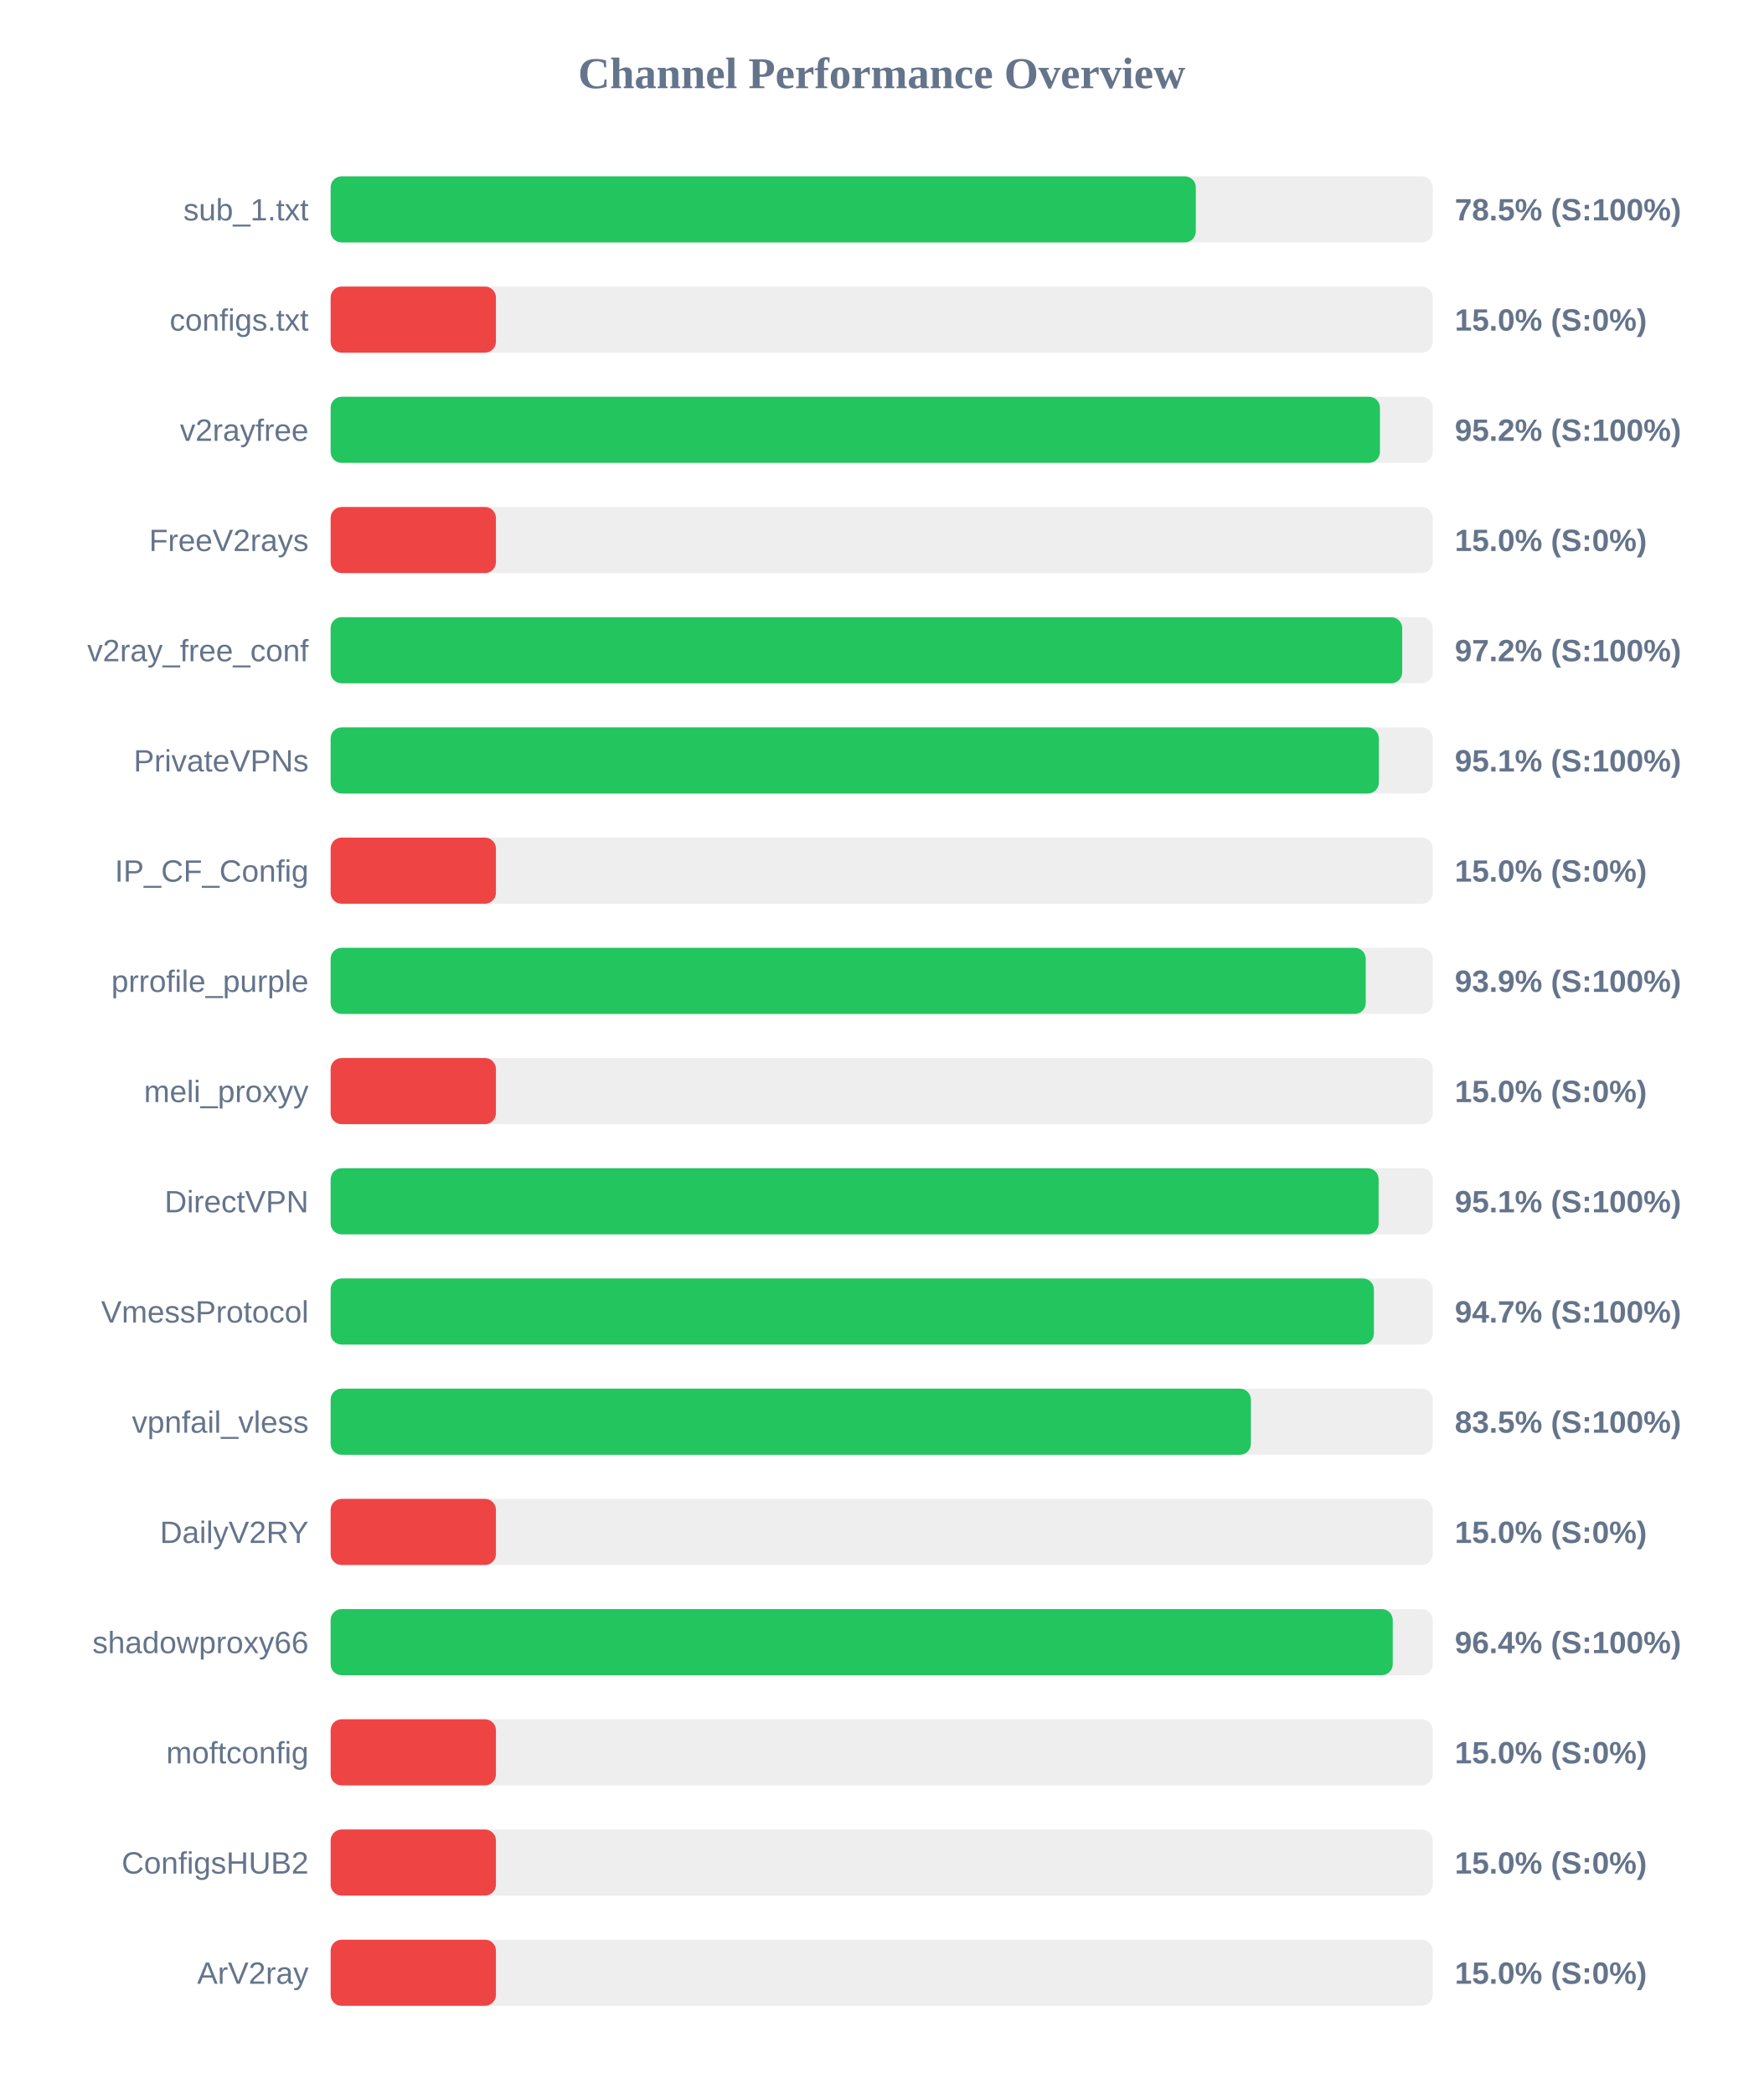
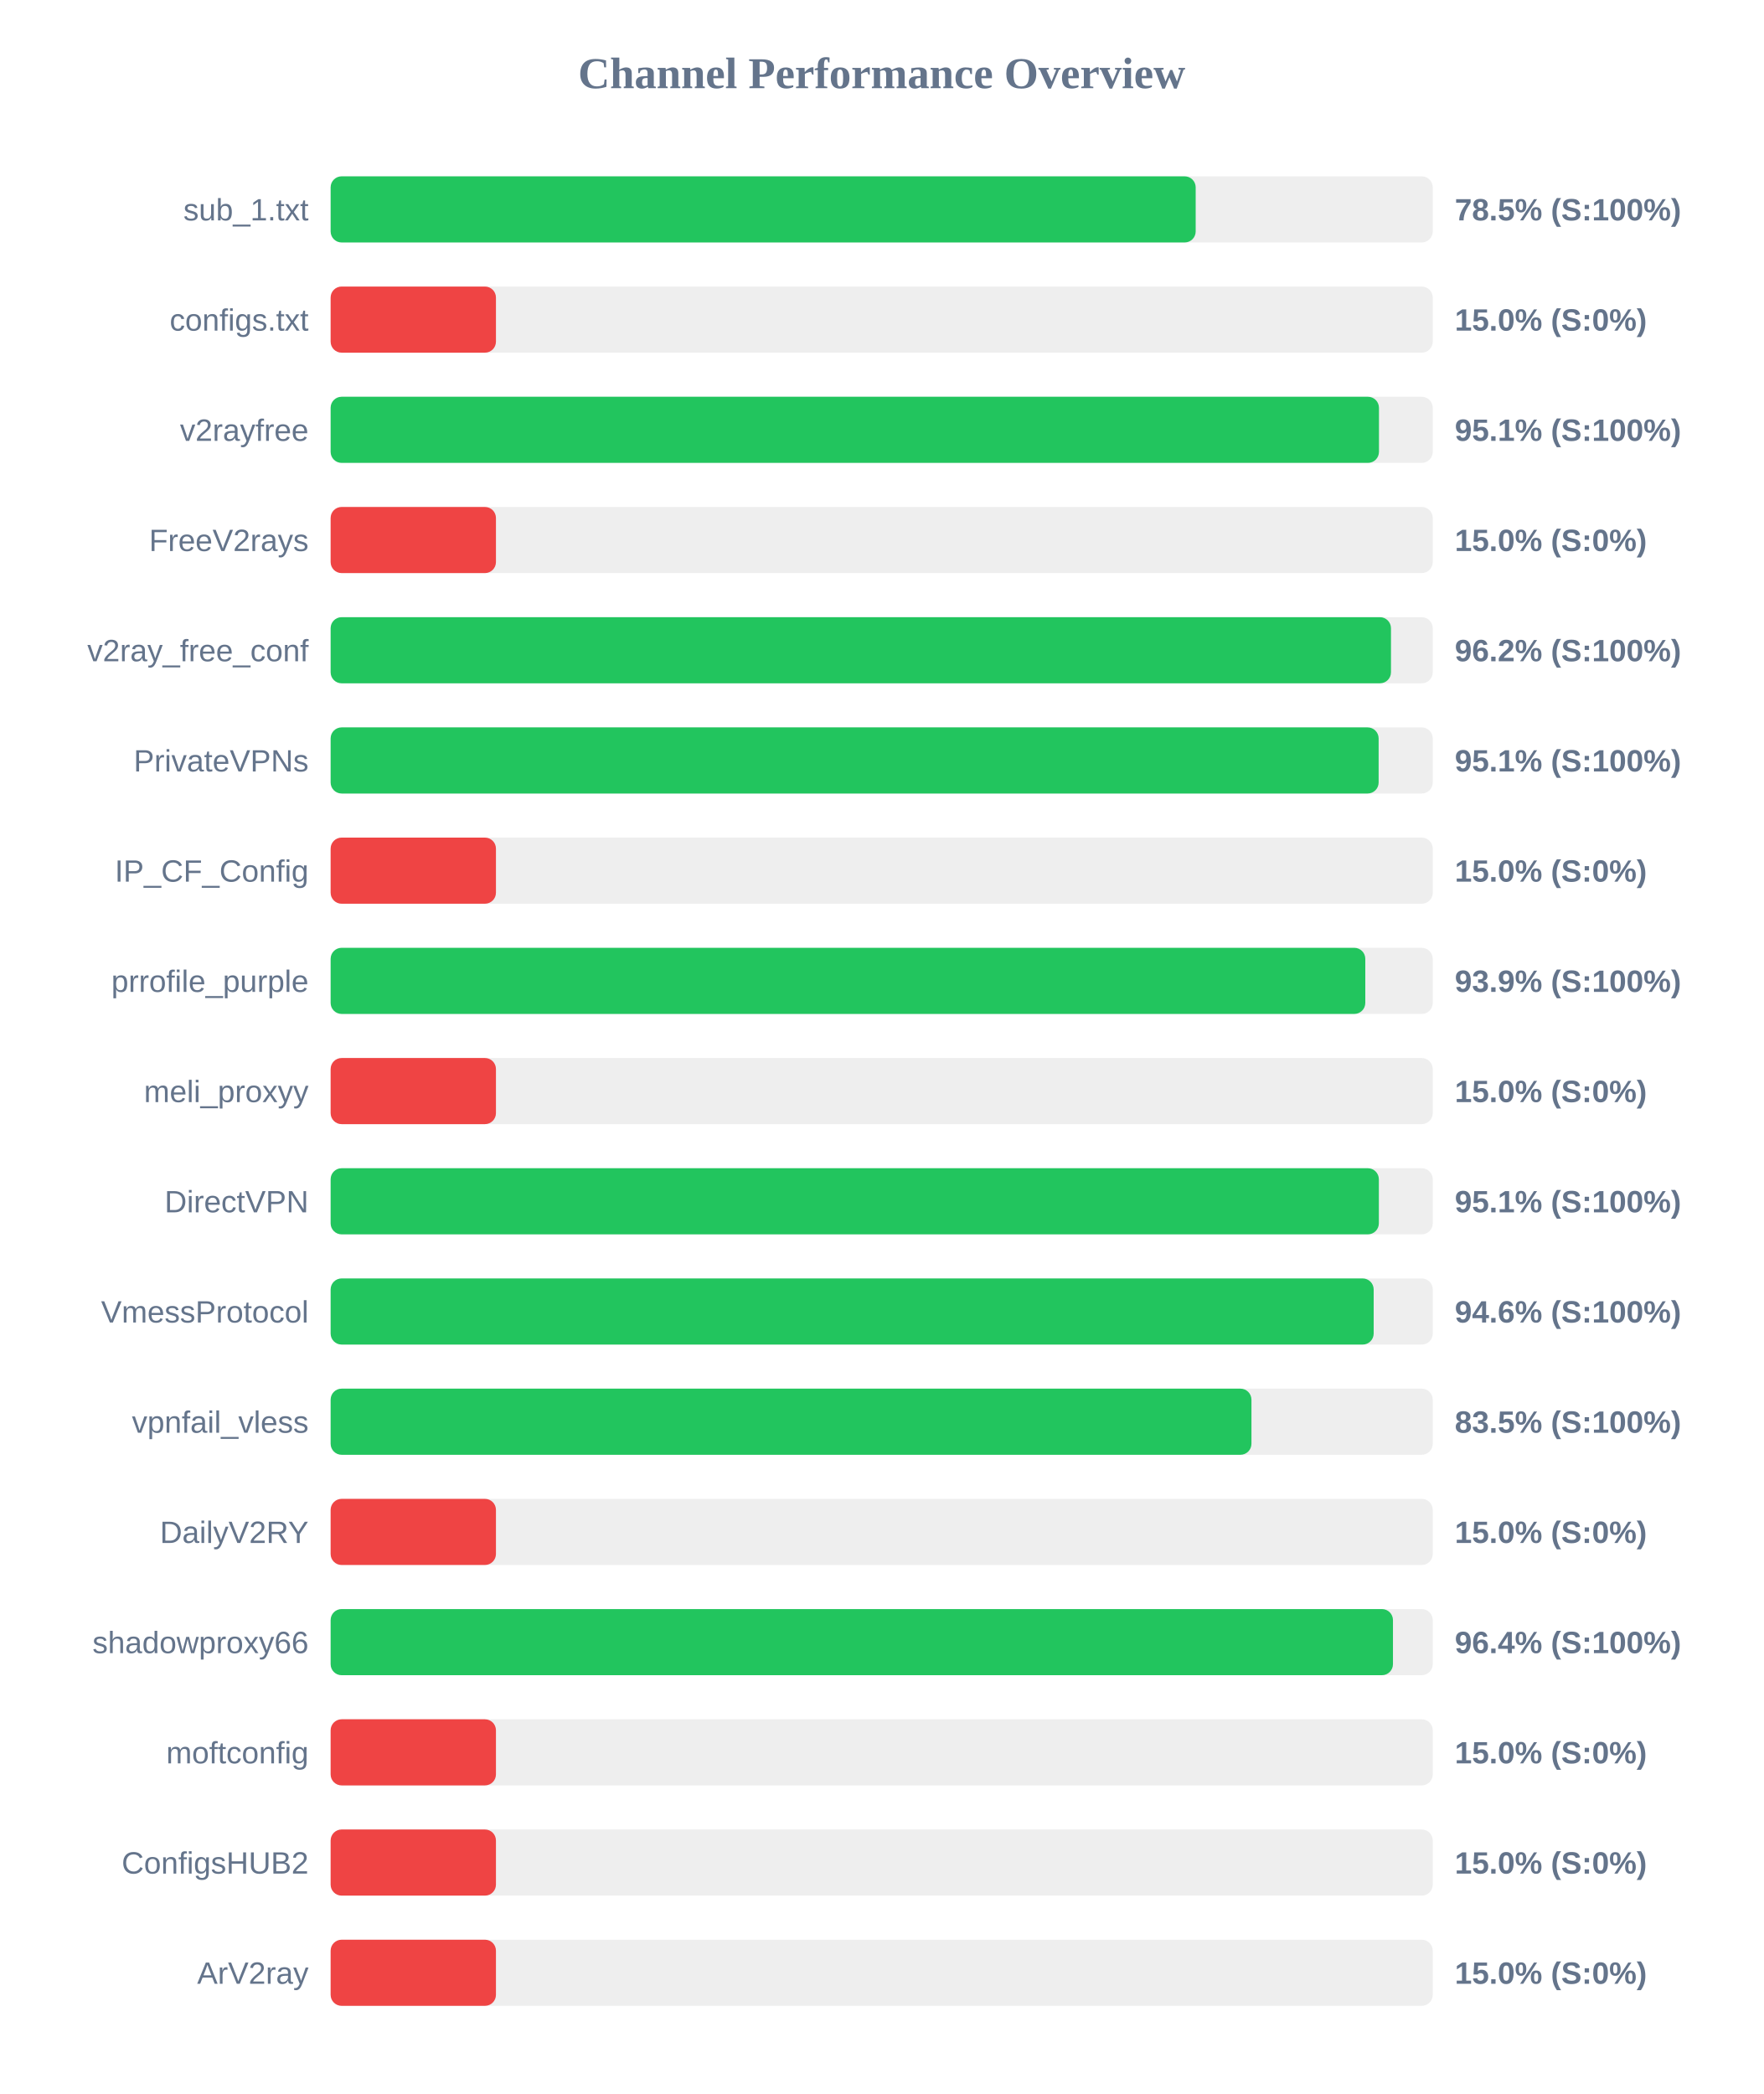
<svg xmlns="http://www.w3.org/2000/svg" width="800" height="950" version="1.1">
  <style>
        .row { font: 14px Arial; fill: #64748b; }
        .score { font: bold 14px Arial; fill: #64748b; }
    </style>
  <text x="400" y="40" text-anchor="middle" font-size="20px" font-weight="bold" fill="#64748b">Channel Performance Overview</text>
  <rect x="150" y="80" width="500" height="30" fill="#eee" rx="5" />
-   <rect x="150" y="80" width="392.5" height="30" fill="#22c55e" rx="5" />
+   <rect x="150" y="80" width="392.45" height="30" fill="#22c55e" rx="5" />
  <text x="140" y="100" text-anchor="end" class="row">sub_1.txt</text>
  <text x="660" y="100" text-anchor="start" class="score">78.5% (S:100%)</text>
  <rect x="150" y="130" width="500" height="30" fill="#eee" rx="5" />
  <rect x="150" y="130" width="75.0" height="30" fill="#ef4444" rx="5" />
  <text x="140" y="150" text-anchor="end" class="row">configs.txt</text>
  <text x="660" y="150" text-anchor="start" class="score">15.0% (S:0%)</text>
  <rect x="150" y="180" width="500" height="30" fill="#eee" rx="5" />
-   <rect x="150" y="180" width="476.05" height="30" fill="#22c55e" rx="5" />
+   <rect x="150" y="180" width="475.6" height="30" fill="#22c55e" rx="5" />
  <text x="140" y="200" text-anchor="end" class="row">v2rayfree</text>
-   <text x="660" y="200" text-anchor="start" class="score">95.2% (S:100%)</text>
+   <text x="660" y="200" text-anchor="start" class="score">95.1% (S:100%)</text>
  <rect x="150" y="230" width="500" height="30" fill="#eee" rx="5" />
  <rect x="150" y="230" width="75.0" height="30" fill="#ef4444" rx="5" />
  <text x="140" y="250" text-anchor="end" class="row">FreeV2rays</text>
  <text x="660" y="250" text-anchor="start" class="score">15.0% (S:0%)</text>
  <rect x="150" y="280" width="500" height="30" fill="#eee" rx="5" />
-   <rect x="150" y="280" width="486.15" height="30" fill="#22c55e" rx="5" />
+   <rect x="150" y="280" width="481.05" height="30" fill="#22c55e" rx="5" />
  <text x="140" y="300" text-anchor="end" class="row">v2ray_free_conf</text>
-   <text x="660" y="300" text-anchor="start" class="score">97.2% (S:100%)</text>
+   <text x="660" y="300" text-anchor="start" class="score">96.2% (S:100%)</text>
  <rect x="150" y="330" width="500" height="30" fill="#eee" rx="5" />
-   <rect x="150" y="330" width="475.55" height="30" fill="#22c55e" rx="5" />
+   <rect x="150" y="330" width="475.45" height="30" fill="#22c55e" rx="5" />
  <text x="140" y="350" text-anchor="end" class="row">PrivateVPNs</text>
  <text x="660" y="350" text-anchor="start" class="score">95.1% (S:100%)</text>
  <rect x="150" y="380" width="500" height="30" fill="#eee" rx="5" />
  <rect x="150" y="380" width="75.0" height="30" fill="#ef4444" rx="5" />
  <text x="140" y="400" text-anchor="end" class="row">IP_CF_Config</text>
  <text x="660" y="400" text-anchor="start" class="score">15.0% (S:0%)</text>
  <rect x="150" y="430" width="500" height="30" fill="#eee" rx="5" />
-   <rect x="150" y="430" width="469.6" height="30" fill="#22c55e" rx="5" />
+   <rect x="150" y="430" width="469.4" height="30" fill="#22c55e" rx="5" />
  <text x="140" y="450" text-anchor="end" class="row">prrofile_purple</text>
  <text x="660" y="450" text-anchor="start" class="score">93.9% (S:100%)</text>
  <rect x="150" y="480" width="500" height="30" fill="#eee" rx="5" />
  <rect x="150" y="480" width="75.0" height="30" fill="#ef4444" rx="5" />
  <text x="140" y="500" text-anchor="end" class="row">meli_proxyy</text>
  <text x="660" y="500" text-anchor="start" class="score">15.0% (S:0%)</text>
  <rect x="150" y="530" width="500" height="30" fill="#eee" rx="5" />
-   <rect x="150" y="530" width="475.45" height="30" fill="#22c55e" rx="5" />
+   <rect x="150" y="530" width="475.55" height="30" fill="#22c55e" rx="5" />
  <text x="140" y="550" text-anchor="end" class="row">DirectVPN</text>
  <text x="660" y="550" text-anchor="start" class="score">95.1% (S:100%)</text>
  <rect x="150" y="580" width="500" height="30" fill="#eee" rx="5" />
-   <rect x="150" y="580" width="473.3" height="30" fill="#22c55e" rx="5" />
+   <rect x="150" y="580" width="473.2" height="30" fill="#22c55e" rx="5" />
  <text x="140" y="600" text-anchor="end" class="row">VmessProtocol</text>
-   <text x="660" y="600" text-anchor="start" class="score">94.7% (S:100%)</text>
+   <text x="660" y="600" text-anchor="start" class="score">94.6% (S:100%)</text>
  <rect x="150" y="630" width="500" height="30" fill="#eee" rx="5" />
-   <rect x="150" y="630" width="417.5" height="30" fill="#22c55e" rx="5" />
+   <rect x="150" y="630" width="417.75" height="30" fill="#22c55e" rx="5" />
  <text x="140" y="650" text-anchor="end" class="row">vpnfail_vless</text>
  <text x="660" y="650" text-anchor="start" class="score">83.5% (S:100%)</text>
  <rect x="150" y="680" width="500" height="30" fill="#eee" rx="5" />
  <rect x="150" y="680" width="75.0" height="30" fill="#ef4444" rx="5" />
  <text x="140" y="700" text-anchor="end" class="row">DailyV2RY</text>
  <text x="660" y="700" text-anchor="start" class="score">15.0% (S:0%)</text>
  <rect x="150" y="730" width="500" height="30" fill="#eee" rx="5" />
-   <rect x="150" y="730" width="481.85" height="30" fill="#22c55e" rx="5" />
+   <rect x="150" y="730" width="481.95" height="30" fill="#22c55e" rx="5" />
  <text x="140" y="750" text-anchor="end" class="row">shadowproxy66</text>
  <text x="660" y="750" text-anchor="start" class="score">96.4% (S:100%)</text>
  <rect x="150" y="780" width="500" height="30" fill="#eee" rx="5" />
  <rect x="150" y="780" width="75.0" height="30" fill="#ef4444" rx="5" />
  <text x="140" y="800" text-anchor="end" class="row">moftconfig</text>
  <text x="660" y="800" text-anchor="start" class="score">15.0% (S:0%)</text>
  <rect x="150" y="830" width="500" height="30" fill="#eee" rx="5" />
  <rect x="150" y="830" width="75.0" height="30" fill="#ef4444" rx="5" />
  <text x="140" y="850" text-anchor="end" class="row">ConfigsHUB2</text>
  <text x="660" y="850" text-anchor="start" class="score">15.0% (S:0%)</text>
  <rect x="150" y="880" width="500" height="30" fill="#eee" rx="5" />
  <rect x="150" y="880" width="75.0" height="30" fill="#ef4444" rx="5" />
  <text x="140" y="900" text-anchor="end" class="row">ArV2ray</text>
  <text x="660" y="900" text-anchor="start" class="score">15.0% (S:0%)</text>
</svg>
